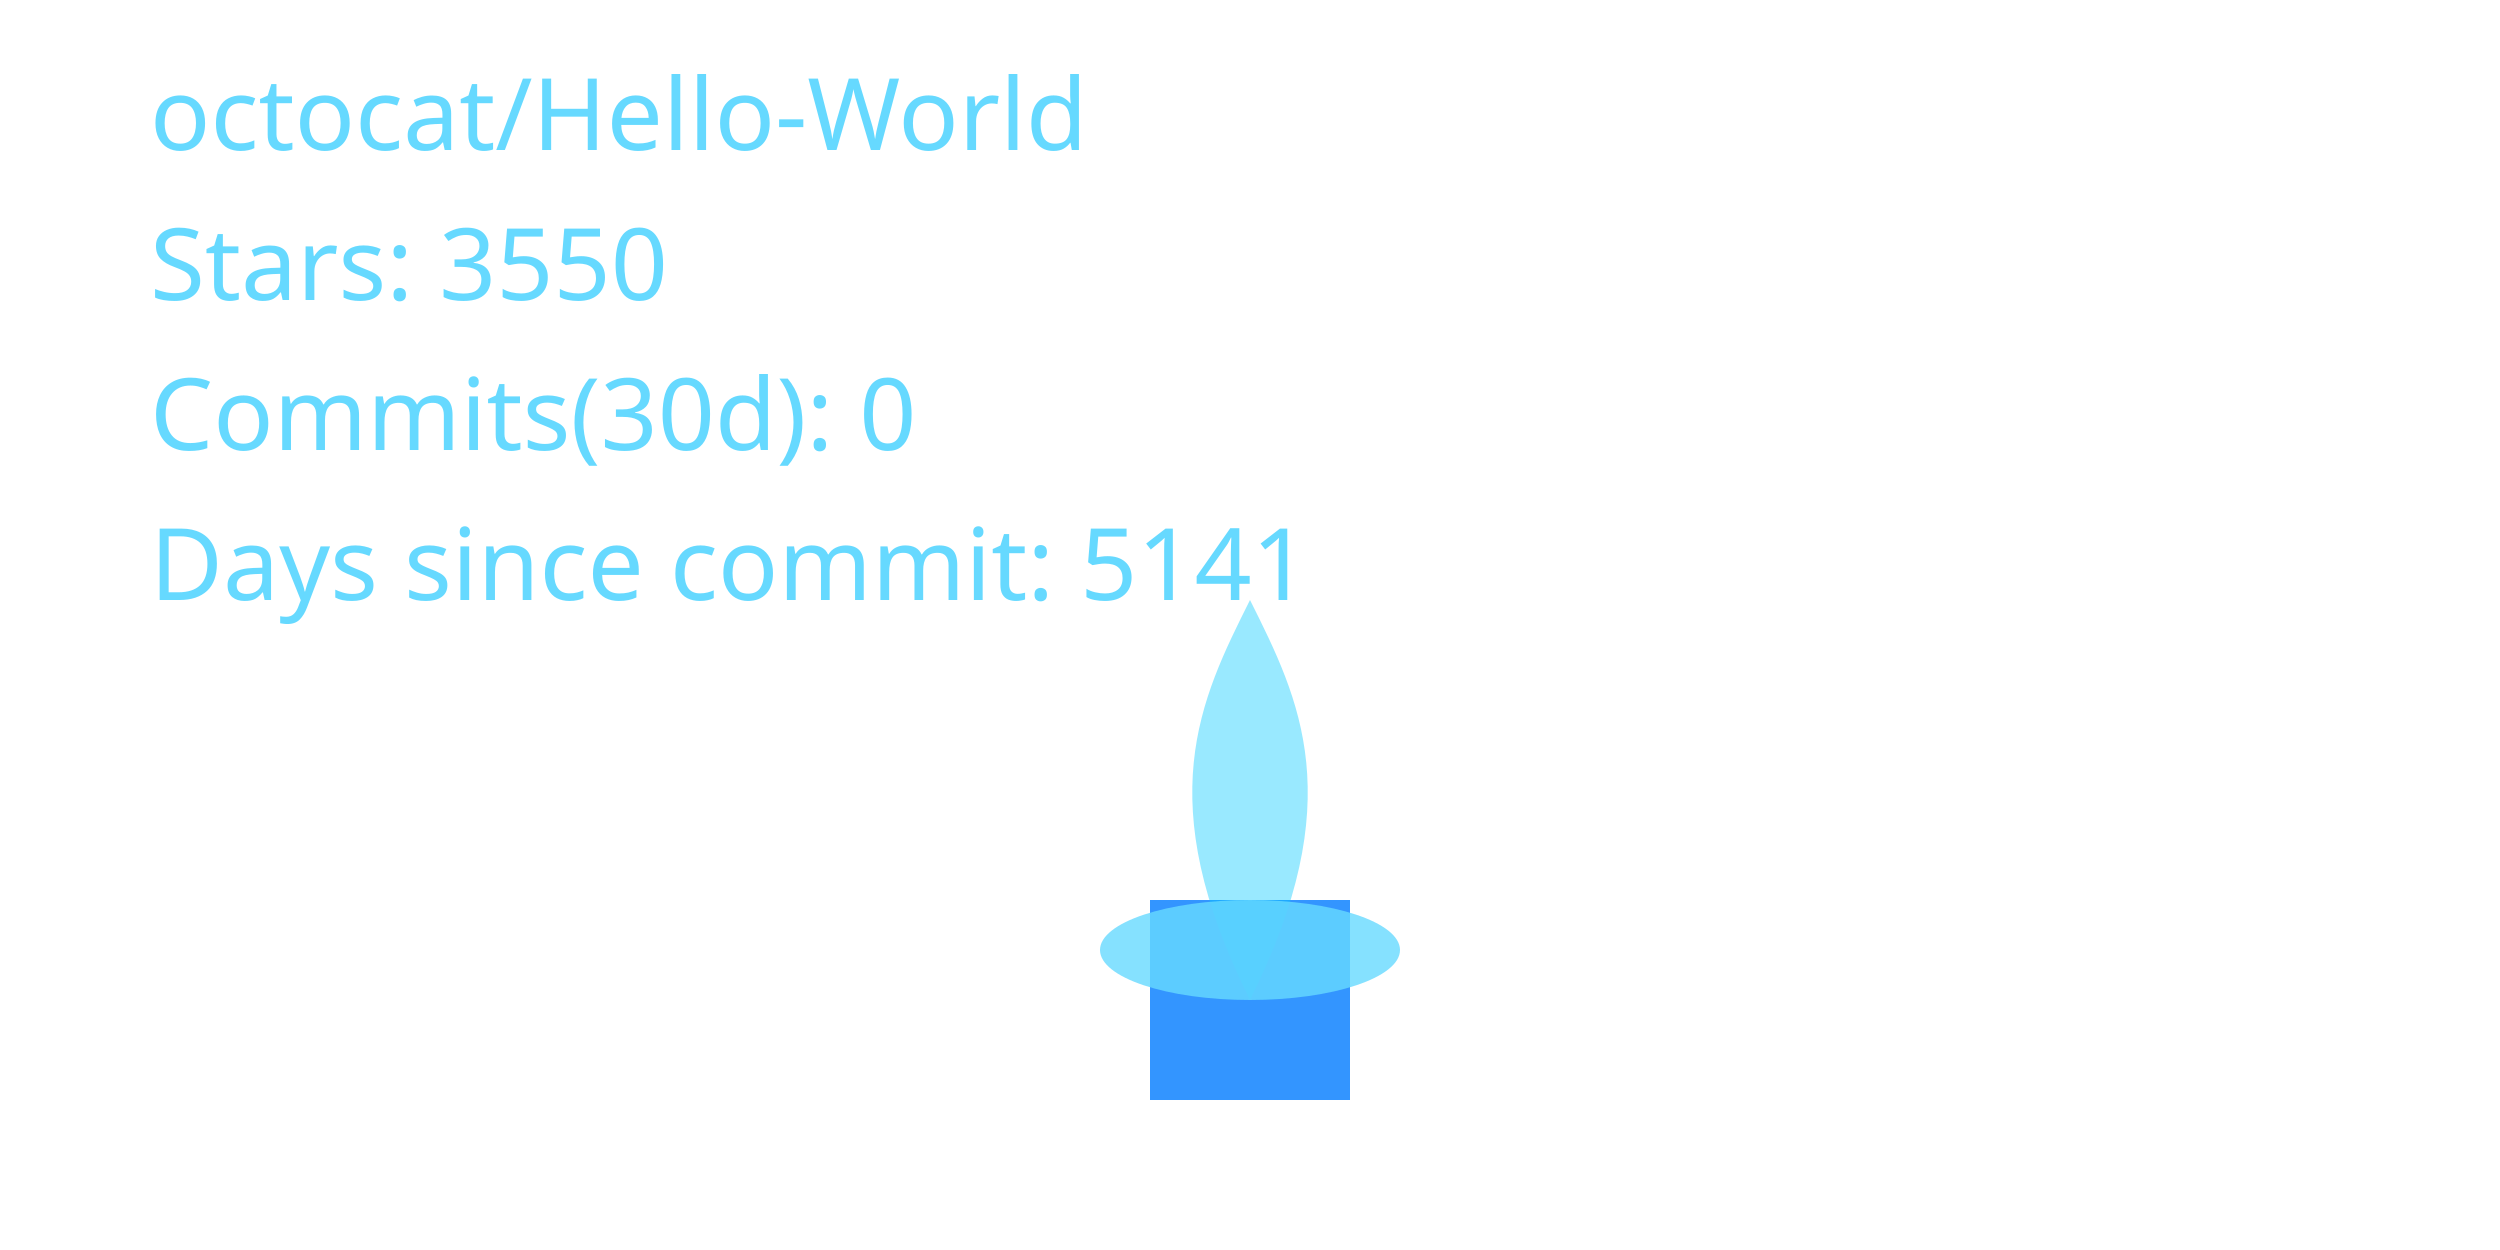
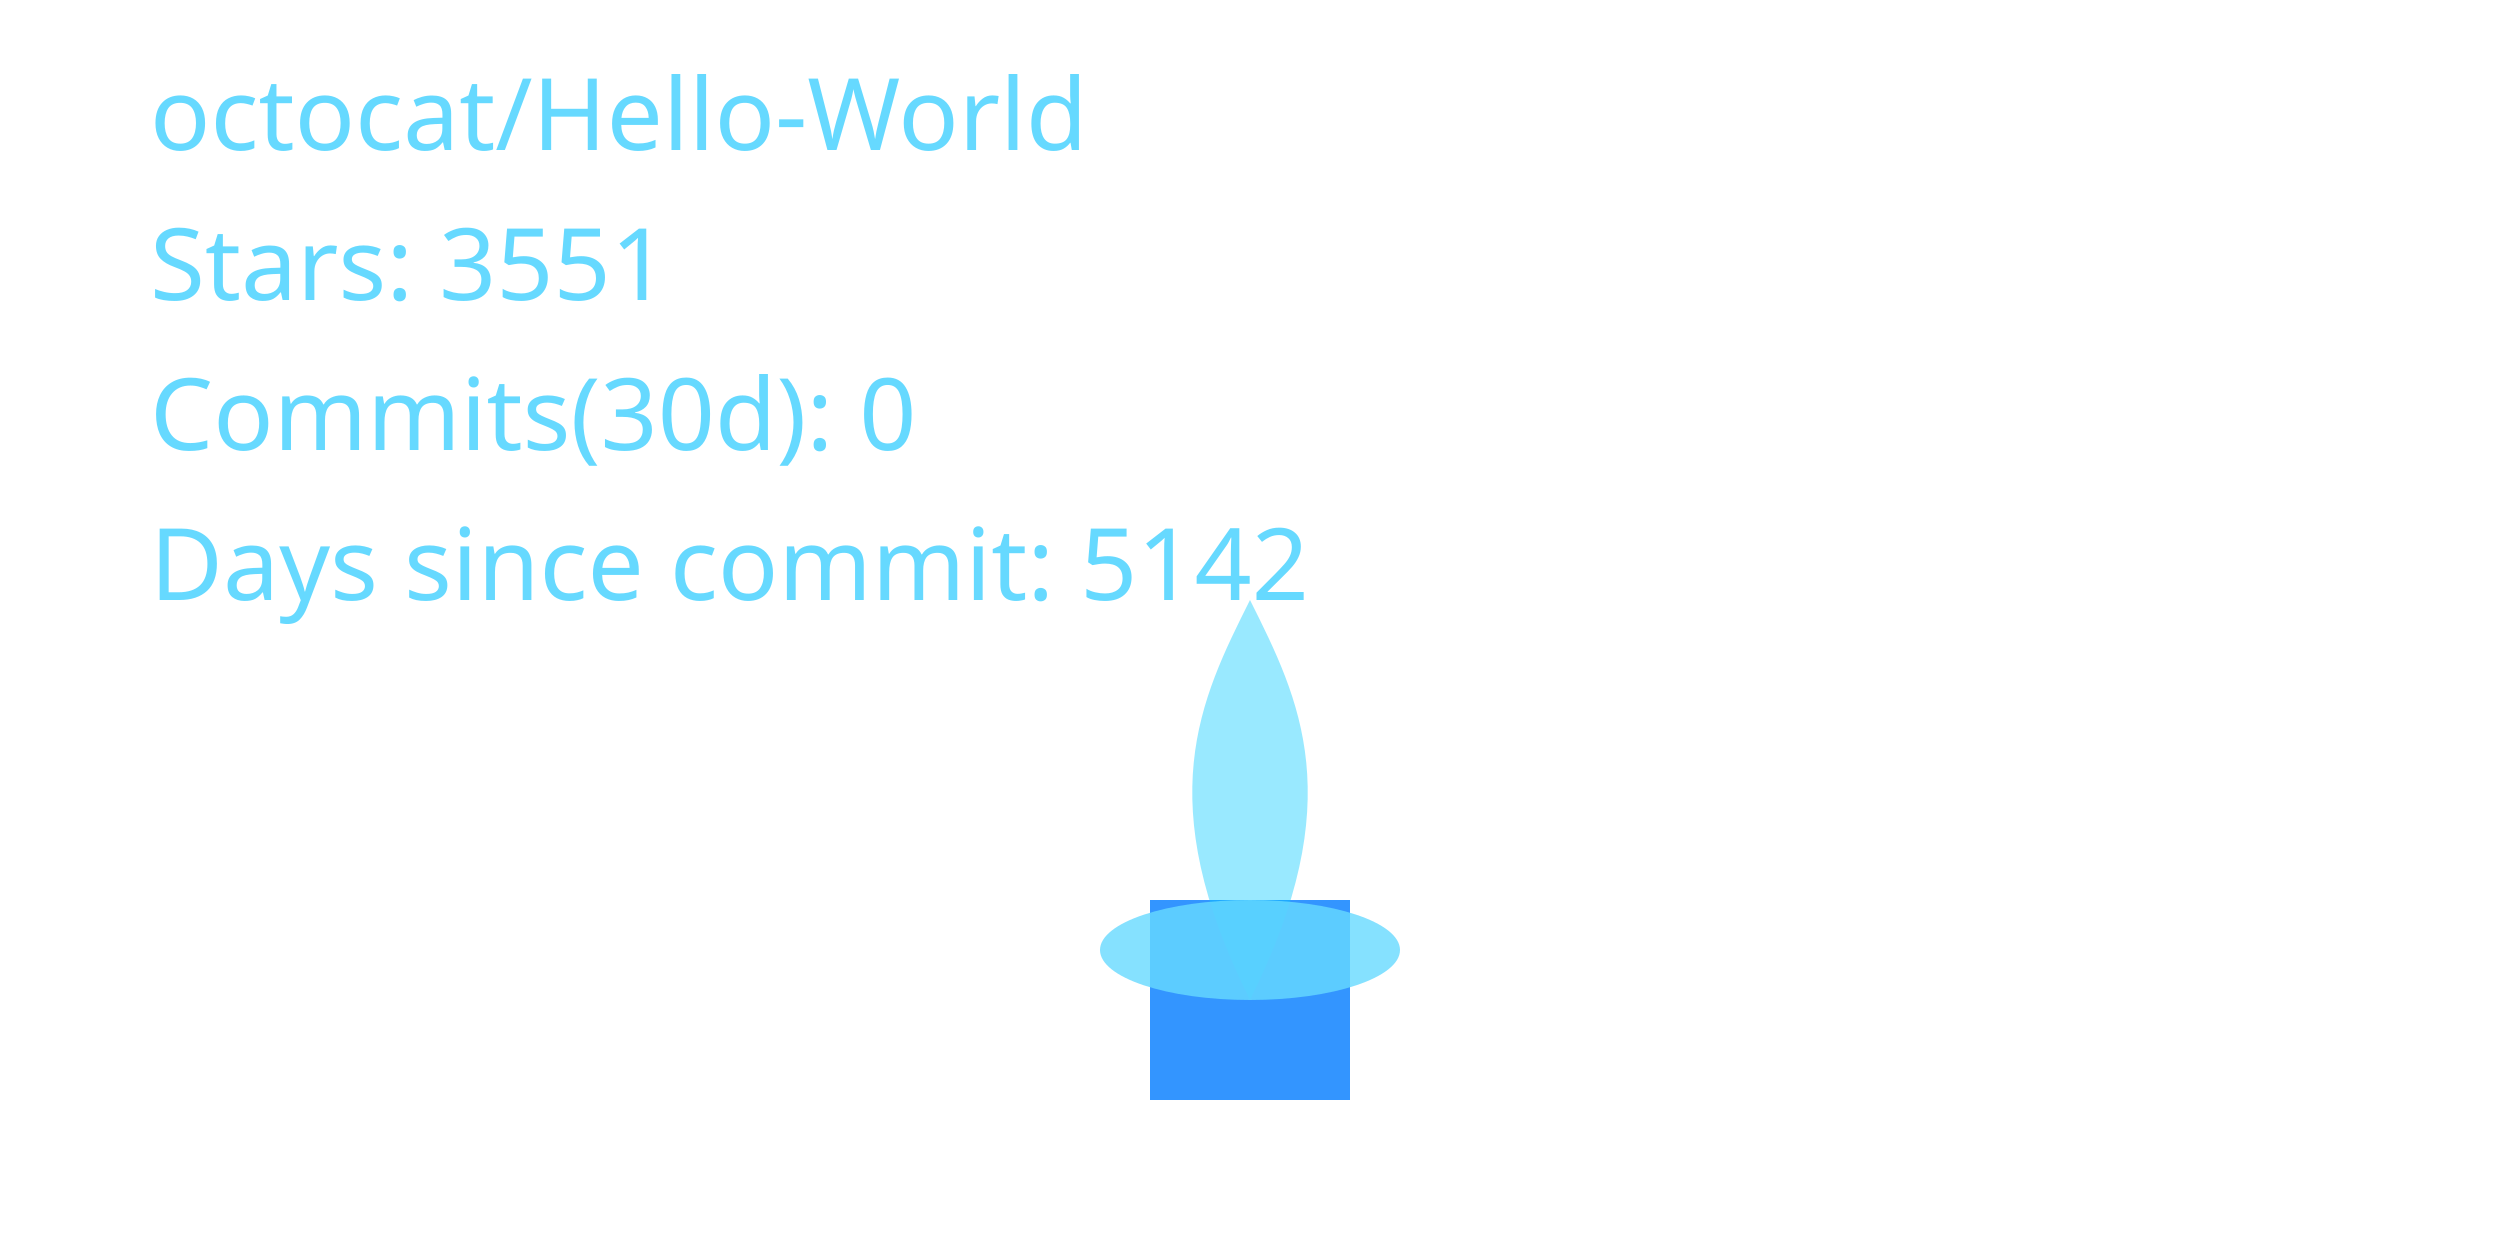
<svg xmlns="http://www.w3.org/2000/svg" width="400" height="200" viewBox="0 0 400 200" role="img" aria-label="Cyber Candle: octocat/Hello-World">
  <defs>
    <filter id="glassBlur" x="-20%" y="-20%" width="140%" height="140%">
      <feGaussianBlur stdDeviation="8" />
    </filter>
    <radialGradient id="flameGradient" cx="50%" cy="35%" r="65%">
      <stop offset="0%" stop-color="#00C7FF" stop-opacity="1.000" />
      <stop offset="70%" stop-color="#007AFF" stop-opacity="1.000" />
      <stop offset="100%" stop-color="#66D9FF" stop-opacity="1.000" />
    </radialGradient>
    <style>
      .holder { fill: rgba(255,255,255,0.08); stroke: rgba(255,255,255,0.2); stroke-width: 8; }
      .wick { fill: #007AFF; opacity: 0.8; }
      .flame-core { fill: url(#flameGradient); opacity: 0; transform-origin: 200px 160px; animation: flicker 3s ease-in-out infinite; animation-play-state: paused; animation-delay: -0.1s; }
      .flame-mid { fill: #00C7FF; opacity: 0.4; transform-origin: 200px 160px; animation: flicker calc(3s * 1.4) ease-in-out infinite; animation-play-state: paused; animation-delay: -0.8s; }
      .flame-ember { fill: #66D9FF; opacity: 0.8; }
      text { fill: #66D9FF; font-size: 16px; font-family: 'Segoe UI', sans-serif; }
      @keyframes flicker {
        0% { transform: scaleY(0.95) scaleX(0.98); opacity: 0.7; }
        33% { transform: scaleY(1.05) scaleX(0.97); opacity: 1.0; }
        66% { transform: scaleY(0.98) scaleX(1.02); opacity: 0.76; }
        100% { transform: scaleY(1.02) scaleX(0.99); opacity: 0.9; }
      }
    </style>
  </defs>
  <rect x="80" y="32" width="240" height="160" rx="16" class="holder" filter="url(#glassBlur)" />
  <rect x="184" y="144" width="32" height="32" class="wick" />
  <path d="M200 160 C176 200 184 152 200 120 C216 152 224 200 200 160 Z" class="flame-core" data-mode="ember" />
  <path d="M200 160 C184 128 192 112 200 96 C208 112 216 128 200 160 Z" class="flame-mid" />
  <ellipse cx="200" cy="152" rx="24" ry="8" class="flame-ember" />
  <text x="24" y="24">octocat/Hello-World</text>
-   <text x="24" y="48">Stars: 3550</text>
+   <text x="24" y="48">Stars: 3551</text>
  <text x="24" y="72">Commits(30d): 0</text>
-   <text x="24" y="96">Days since commit: 5141</text>
+   <text x="24" y="96">Days since commit: 5142</text>
</svg>
